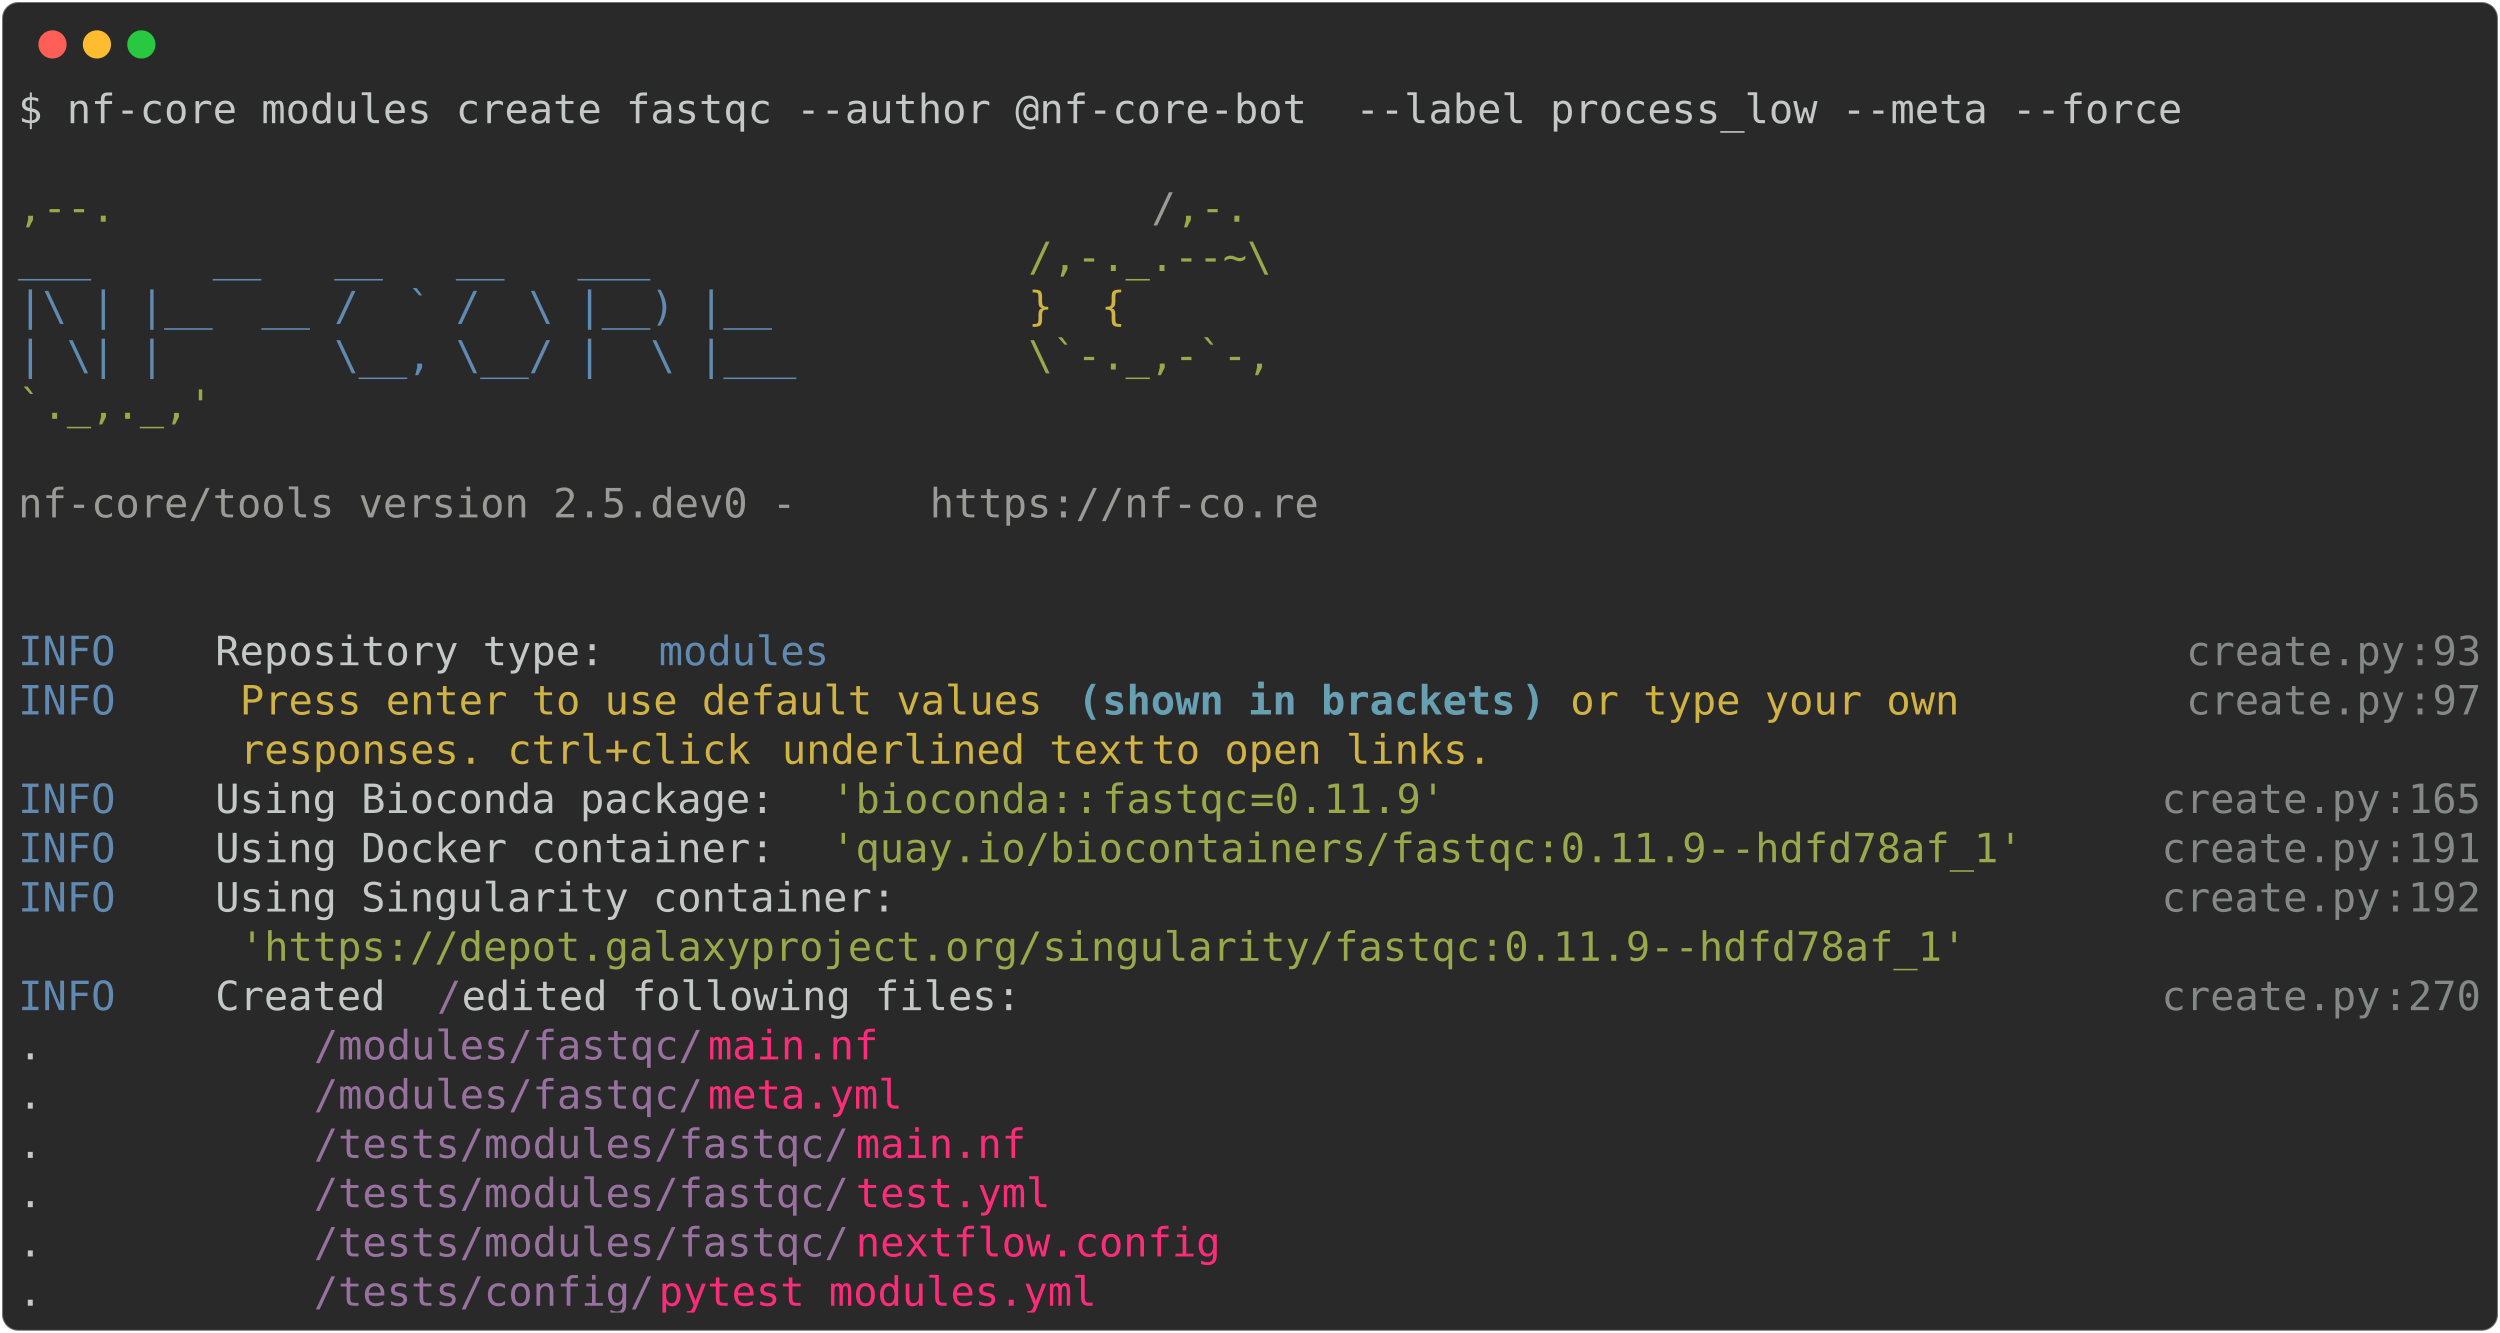
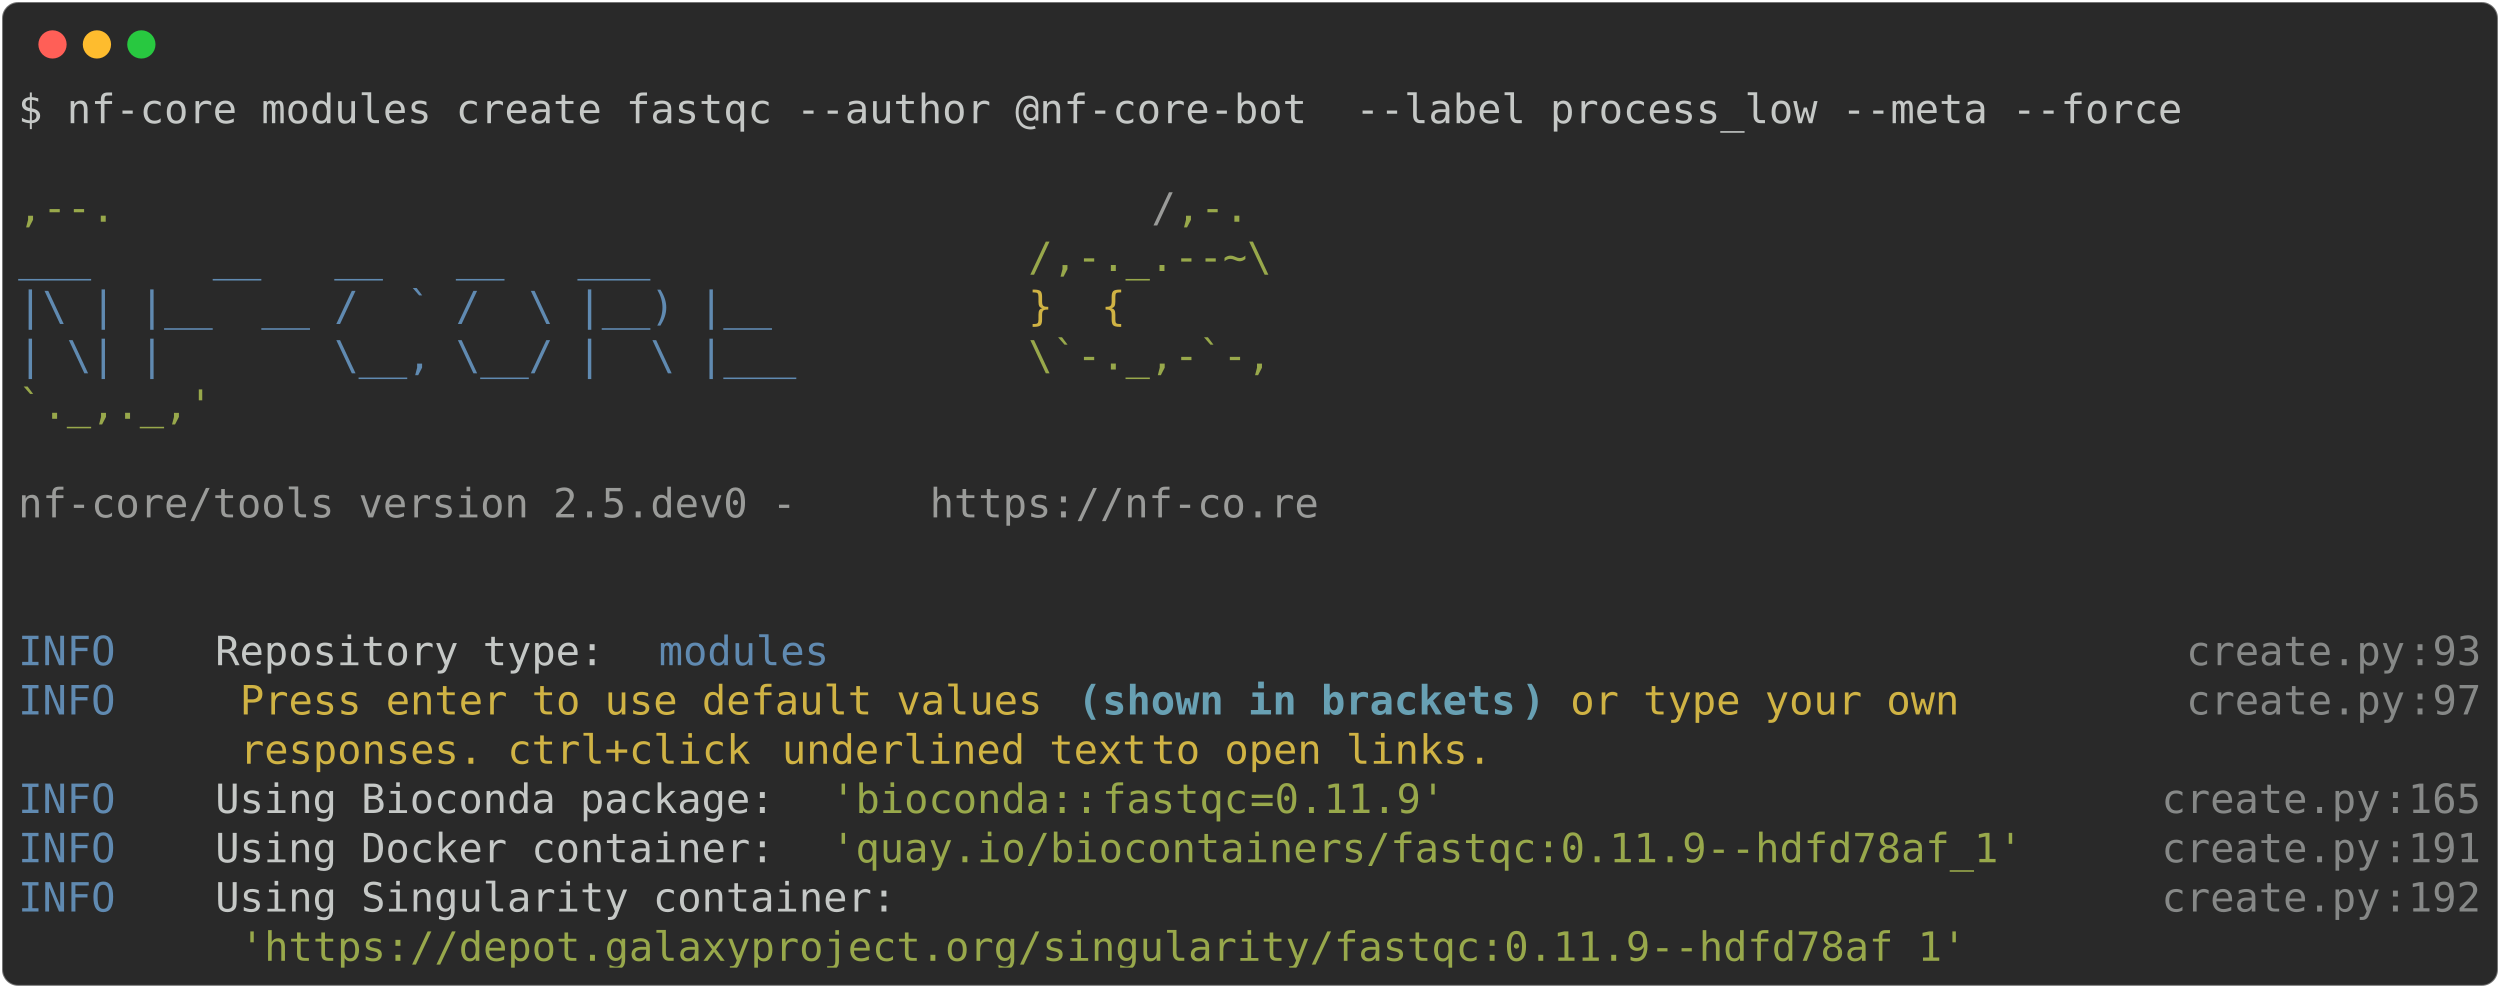
- <svg xmlns="http://www.w3.org/2000/svg" class="rich-terminal" viewBox="0 0 1238 660.0">
+ <svg xmlns="http://www.w3.org/2000/svg" class="rich-terminal" viewBox="0 0 1238 489.2">
  <style>

    @font-face {
        font-family: "Fira Code";
        src: local("FiraCode-Regular"),
                url("https://cdnjs.cloudflare.com/ajax/libs/firacode/6.2.0/woff2/FiraCode-Regular.woff2") format("woff2"),
                url("https://cdnjs.cloudflare.com/ajax/libs/firacode/6.2.0/woff/FiraCode-Regular.woff") format("woff");
        font-style: normal;
        font-weight: 400;
    }
    @font-face {
        font-family: "Fira Code";
        src: local("FiraCode-Bold"),
                url("https://cdnjs.cloudflare.com/ajax/libs/firacode/6.2.0/woff2/FiraCode-Bold.woff2") format("woff2"),
                url("https://cdnjs.cloudflare.com/ajax/libs/firacode/6.2.0/woff/FiraCode-Bold.woff") format("woff");
        font-style: bold;
        font-weight: 700;
    }

-     .terminal-3867128042-matrix {
+     .terminal-3438419869-matrix {
        font-family: Fira Code, monospace;
        font-size: 20px;
        line-height: 24.4px;
        font-variant-east-asian: full-width;
    }

-     .terminal-3867128042-title {
+     .terminal-3438419869-title {
        font-size: 18px;
        font-weight: bold;
        font-family: arial;
    }

-     .terminal-3867128042-r1 { fill: #c5c8c6 }
- .terminal-3867128042-r2 { fill: #98a84b }
- .terminal-3867128042-r3 { fill: #9a9b99 }
- .terminal-3867128042-r4 { fill: #608ab1 }
- .terminal-3867128042-r5 { fill: #d0b344 }
- .terminal-3867128042-r6 { fill: #868887 }
- .terminal-3867128042-r7 { fill: #68a0b3;font-weight: bold }
- .terminal-3867128042-r8 { fill: #98729f }
- .terminal-3867128042-r9 { fill: #ff2c7a }
+     .terminal-3438419869-r1 { fill: #c5c8c6 }
+ .terminal-3438419869-r2 { fill: #98a84b }
+ .terminal-3438419869-r3 { fill: #9a9b99 }
+ .terminal-3438419869-r4 { fill: #608ab1 }
+ .terminal-3438419869-r5 { fill: #d0b344 }
+ .terminal-3438419869-r6 { fill: #868887 }
+ .terminal-3438419869-r7 { fill: #68a0b3;font-weight: bold }
    </style>
  <defs>
-     <clipPath id="terminal-3867128042-clip-terminal">
-       <rect x="0" y="0" width="1219.0" height="609.0" />
+     <clipPath id="terminal-3438419869-clip-terminal">
+       <rect x="0" y="0" width="1219.0" height="438.2" />
    </clipPath>
-     <clipPath id="terminal-3867128042-line-0">
+     <clipPath id="terminal-3438419869-line-0">
      <rect x="0" y="1.5" width="1220" height="24.65" />
    </clipPath>
-     <clipPath id="terminal-3867128042-line-1">
+     <clipPath id="terminal-3438419869-line-1">
      <rect x="0" y="25.9" width="1220" height="24.65" />
    </clipPath>
-     <clipPath id="terminal-3867128042-line-2">
+     <clipPath id="terminal-3438419869-line-2">
      <rect x="0" y="50.3" width="1220" height="24.65" />
    </clipPath>
-     <clipPath id="terminal-3867128042-line-3">
+     <clipPath id="terminal-3438419869-line-3">
      <rect x="0" y="74.7" width="1220" height="24.65" />
    </clipPath>
-     <clipPath id="terminal-3867128042-line-4">
+     <clipPath id="terminal-3438419869-line-4">
      <rect x="0" y="99.1" width="1220" height="24.65" />
    </clipPath>
-     <clipPath id="terminal-3867128042-line-5">
+     <clipPath id="terminal-3438419869-line-5">
      <rect x="0" y="123.5" width="1220" height="24.65" />
    </clipPath>
-     <clipPath id="terminal-3867128042-line-6">
+     <clipPath id="terminal-3438419869-line-6">
      <rect x="0" y="147.9" width="1220" height="24.65" />
    </clipPath>
-     <clipPath id="terminal-3867128042-line-7">
+     <clipPath id="terminal-3438419869-line-7">
      <rect x="0" y="172.3" width="1220" height="24.65" />
    </clipPath>
-     <clipPath id="terminal-3867128042-line-8">
+     <clipPath id="terminal-3438419869-line-8">
      <rect x="0" y="196.7" width="1220" height="24.65" />
    </clipPath>
-     <clipPath id="terminal-3867128042-line-9">
+     <clipPath id="terminal-3438419869-line-9">
      <rect x="0" y="221.1" width="1220" height="24.65" />
    </clipPath>
-     <clipPath id="terminal-3867128042-line-10">
+     <clipPath id="terminal-3438419869-line-10">
      <rect x="0" y="245.5" width="1220" height="24.65" />
    </clipPath>
-     <clipPath id="terminal-3867128042-line-11">
+     <clipPath id="terminal-3438419869-line-11">
      <rect x="0" y="269.9" width="1220" height="24.65" />
    </clipPath>
-     <clipPath id="terminal-3867128042-line-12">
+     <clipPath id="terminal-3438419869-line-12">
      <rect x="0" y="294.3" width="1220" height="24.65" />
    </clipPath>
-     <clipPath id="terminal-3867128042-line-13">
+     <clipPath id="terminal-3438419869-line-13">
      <rect x="0" y="318.7" width="1220" height="24.65" />
    </clipPath>
-     <clipPath id="terminal-3867128042-line-14">
+     <clipPath id="terminal-3438419869-line-14">
      <rect x="0" y="343.1" width="1220" height="24.65" />
    </clipPath>
-     <clipPath id="terminal-3867128042-line-15">
+     <clipPath id="terminal-3438419869-line-15">
      <rect x="0" y="367.5" width="1220" height="24.65" />
    </clipPath>
-     <clipPath id="terminal-3867128042-line-16">
+     <clipPath id="terminal-3438419869-line-16">
      <rect x="0" y="391.9" width="1220" height="24.65" />
    </clipPath>
-     <clipPath id="terminal-3867128042-line-17">
-       <rect x="0" y="416.3" width="1220" height="24.65" />
-     </clipPath>
-     <clipPath id="terminal-3867128042-line-18">
-       <rect x="0" y="440.7" width="1220" height="24.65" />
-     </clipPath>
-     <clipPath id="terminal-3867128042-line-19">
-       <rect x="0" y="465.1" width="1220" height="24.65" />
-     </clipPath>
-     <clipPath id="terminal-3867128042-line-20">
-       <rect x="0" y="489.5" width="1220" height="24.65" />
-     </clipPath>
-     <clipPath id="terminal-3867128042-line-21">
-       <rect x="0" y="513.9" width="1220" height="24.65" />
-     </clipPath>
-     <clipPath id="terminal-3867128042-line-22">
-       <rect x="0" y="538.3" width="1220" height="24.65" />
-     </clipPath>
-     <clipPath id="terminal-3867128042-line-23">
-       <rect x="0" y="562.7" width="1220" height="24.65" />
-     </clipPath>
  </defs>
-   <rect fill="#292929" stroke="rgba(255,255,255,0.35)" stroke-width="1" x="1" y="1" width="1236" height="658" rx="8" />
+   <rect fill="#292929" stroke="rgba(255,255,255,0.35)" stroke-width="1" x="1" y="1" width="1236" height="487.2" rx="8" />
  <g transform="translate(26,22)">
    <circle cx="0" cy="0" r="7" fill="#ff5f57" />
    <circle cx="22" cy="0" r="7" fill="#febc2e" />
    <circle cx="44" cy="0" r="7" fill="#28c840" />
  </g>
-   <g transform="translate(9, 41)" clip-path="url(#terminal-3867128042-clip-terminal)">
-     <g class="terminal-3867128042-matrix">
-       <text class="terminal-3867128042-r1" x="0" y="20" textLength="1085.8" clip-path="url(#terminal-3867128042-line-0)">$ nf-core modules create fastqc --author @nf-core-bot  --label process_low --meta --force</text>
-       <text class="terminal-3867128042-r1" x="1220" y="20" textLength="12.2" clip-path="url(#terminal-3867128042-line-0)">
+   <g transform="translate(9, 41)" clip-path="url(#terminal-3438419869-clip-terminal)">
+     <g class="terminal-3438419869-matrix">
+       <text class="terminal-3438419869-r1" x="0" y="20" textLength="1085.8" clip-path="url(#terminal-3438419869-line-0)">$ nf-core modules create fastqc --author @nf-core-bot  --label process_low --meta --force</text>
+       <text class="terminal-3438419869-r1" x="1220" y="20" textLength="12.2" clip-path="url(#terminal-3438419869-line-0)">
</text>
-       <text class="terminal-3867128042-r1" x="1220" y="44.4" textLength="12.2" clip-path="url(#terminal-3867128042-line-1)">
+       <text class="terminal-3438419869-r1" x="1220" y="44.4" textLength="12.2" clip-path="url(#terminal-3438419869-line-1)">
</text>
-       <text class="terminal-3867128042-r2" x="0" y="68.8" textLength="561.2" clip-path="url(#terminal-3867128042-line-2)">                                          ,--.</text>
-       <text class="terminal-3867128042-r3" x="561.2" y="68.8" textLength="12.2" clip-path="url(#terminal-3867128042-line-2)">/</text>
-       <text class="terminal-3867128042-r2" x="573.4" y="68.8" textLength="36.6" clip-path="url(#terminal-3867128042-line-2)">,-.</text>
-       <text class="terminal-3867128042-r1" x="1220" y="68.8" textLength="12.2" clip-path="url(#terminal-3867128042-line-2)">
+       <text class="terminal-3438419869-r2" x="0" y="68.8" textLength="561.2" clip-path="url(#terminal-3438419869-line-2)">                                          ,--.</text>
+       <text class="terminal-3438419869-r3" x="561.2" y="68.8" textLength="12.2" clip-path="url(#terminal-3438419869-line-2)">/</text>
+       <text class="terminal-3438419869-r2" x="573.4" y="68.8" textLength="36.6" clip-path="url(#terminal-3438419869-line-2)">,-.</text>
+       <text class="terminal-3438419869-r1" x="1220" y="68.8" textLength="12.2" clip-path="url(#terminal-3438419869-line-2)">
</text>
-       <text class="terminal-3867128042-r4" x="0" y="93.2" textLength="500.2" clip-path="url(#terminal-3867128042-line-3)">          ___     __   __   __   ___     </text>
-       <text class="terminal-3867128042-r2" x="500.2" y="93.2" textLength="122" clip-path="url(#terminal-3867128042-line-3)">/,-._.--~\</text>
-       <text class="terminal-3867128042-r1" x="1220" y="93.2" textLength="12.2" clip-path="url(#terminal-3867128042-line-3)">
+       <text class="terminal-3438419869-r4" x="0" y="93.2" textLength="500.2" clip-path="url(#terminal-3438419869-line-3)">          ___     __   __   __   ___     </text>
+       <text class="terminal-3438419869-r2" x="500.2" y="93.2" textLength="122" clip-path="url(#terminal-3438419869-line-3)">/,-._.--~\</text>
+       <text class="terminal-3438419869-r1" x="1220" y="93.2" textLength="12.2" clip-path="url(#terminal-3438419869-line-3)">
</text>
-       <text class="terminal-3867128042-r4" x="0" y="117.6" textLength="500.2" clip-path="url(#terminal-3867128042-line-4)">    |\ | |__  __ /  ` /  \ |__) |__      </text>
-       <text class="terminal-3867128042-r5" x="500.2" y="117.6" textLength="85.4" clip-path="url(#terminal-3867128042-line-4)">   }  {</text>
-       <text class="terminal-3867128042-r1" x="1220" y="117.6" textLength="12.2" clip-path="url(#terminal-3867128042-line-4)">
+       <text class="terminal-3438419869-r4" x="0" y="117.6" textLength="500.2" clip-path="url(#terminal-3438419869-line-4)">    |\ | |__  __ /  ` /  \ |__) |__      </text>
+       <text class="terminal-3438419869-r5" x="500.2" y="117.6" textLength="85.4" clip-path="url(#terminal-3438419869-line-4)">   }  {</text>
+       <text class="terminal-3438419869-r1" x="1220" y="117.6" textLength="12.2" clip-path="url(#terminal-3438419869-line-4)">
</text>
-       <text class="terminal-3867128042-r4" x="0" y="142" textLength="500.2" clip-path="url(#terminal-3867128042-line-5)">    | \| |       \__, \__/ |  \ |___     </text>
-       <text class="terminal-3867128042-r2" x="500.2" y="142" textLength="122" clip-path="url(#terminal-3867128042-line-5)">\`-._,-`-,</text>
-       <text class="terminal-3867128042-r1" x="1220" y="142" textLength="12.2" clip-path="url(#terminal-3867128042-line-5)">
+       <text class="terminal-3438419869-r4" x="0" y="142" textLength="500.2" clip-path="url(#terminal-3438419869-line-5)">    | \| |       \__, \__/ |  \ |___     </text>
+       <text class="terminal-3438419869-r2" x="500.2" y="142" textLength="122" clip-path="url(#terminal-3438419869-line-5)">\`-._,-`-,</text>
+       <text class="terminal-3438419869-r1" x="1220" y="142" textLength="12.2" clip-path="url(#terminal-3438419869-line-5)">
</text>
-       <text class="terminal-3867128042-r2" x="0" y="166.4" textLength="610" clip-path="url(#terminal-3867128042-line-6)">                                          `._,._,'</text>
-       <text class="terminal-3867128042-r1" x="1220" y="166.4" textLength="12.2" clip-path="url(#terminal-3867128042-line-6)">
+       <text class="terminal-3438419869-r2" x="0" y="166.4" textLength="610" clip-path="url(#terminal-3438419869-line-6)">                                          `._,._,'</text>
+       <text class="terminal-3438419869-r1" x="1220" y="166.4" textLength="12.2" clip-path="url(#terminal-3438419869-line-6)">
</text>
-       <text class="terminal-3867128042-r1" x="1220" y="190.8" textLength="12.2" clip-path="url(#terminal-3867128042-line-7)">
+       <text class="terminal-3438419869-r1" x="1220" y="190.8" textLength="12.2" clip-path="url(#terminal-3438419869-line-7)">
</text>
-       <text class="terminal-3867128042-r3" x="0" y="215.2" textLength="451.4" clip-path="url(#terminal-3867128042-line-8)">    nf-core/tools version 2.5.dev0 - </text>
-       <text class="terminal-3867128042-r3" x="451.4" y="215.2" textLength="195.2" clip-path="url(#terminal-3867128042-line-8)">https://nf-co.re</text>
-       <text class="terminal-3867128042-r1" x="1220" y="215.2" textLength="12.2" clip-path="url(#terminal-3867128042-line-8)">
+       <text class="terminal-3438419869-r3" x="0" y="215.2" textLength="451.4" clip-path="url(#terminal-3438419869-line-8)">    nf-core/tools version 2.5.dev0 - </text>
+       <text class="terminal-3438419869-r3" x="451.4" y="215.2" textLength="195.2" clip-path="url(#terminal-3438419869-line-8)">https://nf-co.re</text>
+       <text class="terminal-3438419869-r1" x="1220" y="215.2" textLength="12.2" clip-path="url(#terminal-3438419869-line-8)">
</text>
-       <text class="terminal-3867128042-r1" x="1220" y="239.6" textLength="12.2" clip-path="url(#terminal-3867128042-line-9)">
+       <text class="terminal-3438419869-r1" x="1220" y="239.6" textLength="12.2" clip-path="url(#terminal-3438419869-line-9)">
</text>
-       <text class="terminal-3867128042-r1" x="1220" y="264" textLength="12.2" clip-path="url(#terminal-3867128042-line-10)">
+       <text class="terminal-3438419869-r1" x="1220" y="264" textLength="12.2" clip-path="url(#terminal-3438419869-line-10)">
</text>
-       <text class="terminal-3867128042-r4" x="0" y="288.4" textLength="97.6" clip-path="url(#terminal-3867128042-line-11)">INFO    </text>
-       <text class="terminal-3867128042-r1" x="97.6" y="288.4" textLength="219.6" clip-path="url(#terminal-3867128042-line-11)"> Repository type: </text>
-       <text class="terminal-3867128042-r4" x="317.2" y="288.4" textLength="85.4" clip-path="url(#terminal-3867128042-line-11)">modules</text>
-       <text class="terminal-3867128042-r6" x="1073.6" y="288.4" textLength="109.8" clip-path="url(#terminal-3867128042-line-11)">create.py</text>
-       <text class="terminal-3867128042-r6" x="1183.4" y="288.4" textLength="12.2" clip-path="url(#terminal-3867128042-line-11)">:</text>
-       <text class="terminal-3867128042-r6" x="1195.6" y="288.4" textLength="24.4" clip-path="url(#terminal-3867128042-line-11)">93</text>
-       <text class="terminal-3867128042-r1" x="1220" y="288.4" textLength="12.2" clip-path="url(#terminal-3867128042-line-11)">
+       <text class="terminal-3438419869-r4" x="0" y="288.4" textLength="97.6" clip-path="url(#terminal-3438419869-line-11)">INFO    </text>
+       <text class="terminal-3438419869-r1" x="97.6" y="288.4" textLength="219.6" clip-path="url(#terminal-3438419869-line-11)"> Repository type: </text>
+       <text class="terminal-3438419869-r4" x="317.2" y="288.4" textLength="85.4" clip-path="url(#terminal-3438419869-line-11)">modules</text>
+       <text class="terminal-3438419869-r6" x="1073.6" y="288.4" textLength="109.8" clip-path="url(#terminal-3438419869-line-11)">create.py</text>
+       <text class="terminal-3438419869-r6" x="1183.4" y="288.4" textLength="12.2" clip-path="url(#terminal-3438419869-line-11)">:</text>
+       <text class="terminal-3438419869-r6" x="1195.6" y="288.4" textLength="24.4" clip-path="url(#terminal-3438419869-line-11)">93</text>
+       <text class="terminal-3438419869-r1" x="1220" y="288.4" textLength="12.2" clip-path="url(#terminal-3438419869-line-11)">
</text>
-       <text class="terminal-3867128042-r4" x="0" y="312.8" textLength="97.6" clip-path="url(#terminal-3867128042-line-12)">INFO    </text>
-       <text class="terminal-3867128042-r5" x="109.8" y="312.8" textLength="414.8" clip-path="url(#terminal-3867128042-line-12)">Press enter to use default values </text>
-       <text class="terminal-3867128042-r7" x="524.6" y="312.8" textLength="12.2" clip-path="url(#terminal-3867128042-line-12)">(</text>
-       <text class="terminal-3867128042-r7" x="536.8" y="312.8" textLength="207.4" clip-path="url(#terminal-3867128042-line-12)">shown in brackets</text>
-       <text class="terminal-3867128042-r7" x="744.2" y="312.8" textLength="12.2" clip-path="url(#terminal-3867128042-line-12)">)</text>
-       <text class="terminal-3867128042-r5" x="768.6" y="312.8" textLength="207.4" clip-path="url(#terminal-3867128042-line-12)">or type your own </text>
-       <text class="terminal-3867128042-r6" x="1073.6" y="312.8" textLength="109.8" clip-path="url(#terminal-3867128042-line-12)">create.py</text>
-       <text class="terminal-3867128042-r6" x="1183.4" y="312.8" textLength="12.2" clip-path="url(#terminal-3867128042-line-12)">:</text>
-       <text class="terminal-3867128042-r6" x="1195.6" y="312.8" textLength="24.4" clip-path="url(#terminal-3867128042-line-12)">97</text>
-       <text class="terminal-3867128042-r1" x="1220" y="312.8" textLength="12.2" clip-path="url(#terminal-3867128042-line-12)">
+       <text class="terminal-3438419869-r4" x="0" y="312.8" textLength="97.6" clip-path="url(#terminal-3438419869-line-12)">INFO    </text>
+       <text class="terminal-3438419869-r5" x="109.8" y="312.8" textLength="414.8" clip-path="url(#terminal-3438419869-line-12)">Press enter to use default values </text>
+       <text class="terminal-3438419869-r7" x="524.6" y="312.8" textLength="12.2" clip-path="url(#terminal-3438419869-line-12)">(</text>
+       <text class="terminal-3438419869-r7" x="536.8" y="312.8" textLength="207.4" clip-path="url(#terminal-3438419869-line-12)">shown in brackets</text>
+       <text class="terminal-3438419869-r7" x="744.2" y="312.8" textLength="12.2" clip-path="url(#terminal-3438419869-line-12)">)</text>
+       <text class="terminal-3438419869-r5" x="768.6" y="312.8" textLength="207.4" clip-path="url(#terminal-3438419869-line-12)">or type your own </text>
+       <text class="terminal-3438419869-r6" x="1073.6" y="312.8" textLength="109.8" clip-path="url(#terminal-3438419869-line-12)">create.py</text>
+       <text class="terminal-3438419869-r6" x="1183.4" y="312.8" textLength="12.2" clip-path="url(#terminal-3438419869-line-12)">:</text>
+       <text class="terminal-3438419869-r6" x="1195.6" y="312.8" textLength="24.4" clip-path="url(#terminal-3438419869-line-12)">97</text>
+       <text class="terminal-3438419869-r1" x="1220" y="312.8" textLength="12.2" clip-path="url(#terminal-3438419869-line-12)">
</text>
-       <text class="terminal-3867128042-r5" x="109.8" y="337.2" textLength="268.4" clip-path="url(#terminal-3867128042-line-13)">responses. ctrl+click </text>
-       <text class="terminal-3867128042-r5" x="378.2" y="337.2" textLength="183" clip-path="url(#terminal-3867128042-line-13)">underlined text</text>
-       <text class="terminal-3867128042-r5" x="561.2" y="337.2" textLength="183" clip-path="url(#terminal-3867128042-line-13)"> to open links.</text>
-       <text class="terminal-3867128042-r1" x="1220" y="337.2" textLength="12.2" clip-path="url(#terminal-3867128042-line-13)">
+       <text class="terminal-3438419869-r5" x="109.8" y="337.2" textLength="268.4" clip-path="url(#terminal-3438419869-line-13)">responses. ctrl+click </text>
+       <text class="terminal-3438419869-r5" x="378.2" y="337.2" textLength="183" clip-path="url(#terminal-3438419869-line-13)">underlined text</text>
+       <text class="terminal-3438419869-r5" x="561.2" y="337.2" textLength="183" clip-path="url(#terminal-3438419869-line-13)"> to open links.</text>
+       <text class="terminal-3438419869-r1" x="1220" y="337.2" textLength="12.2" clip-path="url(#terminal-3438419869-line-13)">
</text>
-       <text class="terminal-3867128042-r4" x="0" y="361.6" textLength="97.6" clip-path="url(#terminal-3867128042-line-14)">INFO    </text>
-       <text class="terminal-3867128042-r1" x="97.6" y="361.6" textLength="305" clip-path="url(#terminal-3867128042-line-14)"> Using Bioconda package: </text>
-       <text class="terminal-3867128042-r2" x="402.6" y="361.6" textLength="134.2" clip-path="url(#terminal-3867128042-line-14)">'bioconda::</text>
-       <text class="terminal-3867128042-r2" x="536.8" y="361.6" textLength="73.2" clip-path="url(#terminal-3867128042-line-14)">fastqc</text>
-       <text class="terminal-3867128042-r2" x="610" y="361.6" textLength="12.2" clip-path="url(#terminal-3867128042-line-14)">=</text>
-       <text class="terminal-3867128042-r2" x="622.2" y="361.6" textLength="12.2" clip-path="url(#terminal-3867128042-line-14)">0</text>
-       <text class="terminal-3867128042-r2" x="634.4" y="361.6" textLength="73.2" clip-path="url(#terminal-3867128042-line-14)">.11.9'</text>
-       <text class="terminal-3867128042-r6" x="1061.4" y="361.6" textLength="109.8" clip-path="url(#terminal-3867128042-line-14)">create.py</text>
-       <text class="terminal-3867128042-r6" x="1171.2" y="361.6" textLength="12.2" clip-path="url(#terminal-3867128042-line-14)">:</text>
-       <text class="terminal-3867128042-r6" x="1183.4" y="361.6" textLength="36.6" clip-path="url(#terminal-3867128042-line-14)">165</text>
-       <text class="terminal-3867128042-r1" x="1220" y="361.6" textLength="12.2" clip-path="url(#terminal-3867128042-line-14)">
+       <text class="terminal-3438419869-r4" x="0" y="361.6" textLength="97.6" clip-path="url(#terminal-3438419869-line-14)">INFO    </text>
+       <text class="terminal-3438419869-r1" x="97.6" y="361.6" textLength="305" clip-path="url(#terminal-3438419869-line-14)"> Using Bioconda package: </text>
+       <text class="terminal-3438419869-r2" x="402.6" y="361.6" textLength="134.2" clip-path="url(#terminal-3438419869-line-14)">'bioconda::</text>
+       <text class="terminal-3438419869-r2" x="536.8" y="361.6" textLength="73.2" clip-path="url(#terminal-3438419869-line-14)">fastqc</text>
+       <text class="terminal-3438419869-r2" x="610" y="361.6" textLength="12.2" clip-path="url(#terminal-3438419869-line-14)">=</text>
+       <text class="terminal-3438419869-r2" x="622.2" y="361.6" textLength="12.2" clip-path="url(#terminal-3438419869-line-14)">0</text>
+       <text class="terminal-3438419869-r2" x="634.4" y="361.6" textLength="73.2" clip-path="url(#terminal-3438419869-line-14)">.11.9'</text>
+       <text class="terminal-3438419869-r6" x="1061.4" y="361.6" textLength="109.8" clip-path="url(#terminal-3438419869-line-14)">create.py</text>
+       <text class="terminal-3438419869-r6" x="1171.2" y="361.6" textLength="12.2" clip-path="url(#terminal-3438419869-line-14)">:</text>
+       <text class="terminal-3438419869-r6" x="1183.4" y="361.6" textLength="36.6" clip-path="url(#terminal-3438419869-line-14)">165</text>
+       <text class="terminal-3438419869-r1" x="1220" y="361.6" textLength="12.2" clip-path="url(#terminal-3438419869-line-14)">
</text>
-       <text class="terminal-3867128042-r4" x="0" y="386" textLength="97.6" clip-path="url(#terminal-3867128042-line-15)">INFO    </text>
-       <text class="terminal-3867128042-r1" x="97.6" y="386" textLength="305" clip-path="url(#terminal-3867128042-line-15)"> Using Docker container: </text>
-       <text class="terminal-3867128042-r2" x="402.6" y="386" textLength="597.8" clip-path="url(#terminal-3867128042-line-15)">'quay.io/biocontainers/fastqc:0.11.9--hdfd78af_1'</text>
-       <text class="terminal-3867128042-r6" x="1061.4" y="386" textLength="109.8" clip-path="url(#terminal-3867128042-line-15)">create.py</text>
-       <text class="terminal-3867128042-r6" x="1171.2" y="386" textLength="12.2" clip-path="url(#terminal-3867128042-line-15)">:</text>
-       <text class="terminal-3867128042-r6" x="1183.4" y="386" textLength="36.6" clip-path="url(#terminal-3867128042-line-15)">191</text>
-       <text class="terminal-3867128042-r1" x="1220" y="386" textLength="12.2" clip-path="url(#terminal-3867128042-line-15)">
+       <text class="terminal-3438419869-r4" x="0" y="386" textLength="97.6" clip-path="url(#terminal-3438419869-line-15)">INFO    </text>
+       <text class="terminal-3438419869-r1" x="97.6" y="386" textLength="305" clip-path="url(#terminal-3438419869-line-15)"> Using Docker container: </text>
+       <text class="terminal-3438419869-r2" x="402.6" y="386" textLength="597.8" clip-path="url(#terminal-3438419869-line-15)">'quay.io/biocontainers/fastqc:0.11.9--hdfd78af_1'</text>
+       <text class="terminal-3438419869-r6" x="1061.4" y="386" textLength="109.8" clip-path="url(#terminal-3438419869-line-15)">create.py</text>
+       <text class="terminal-3438419869-r6" x="1171.2" y="386" textLength="12.2" clip-path="url(#terminal-3438419869-line-15)">:</text>
+       <text class="terminal-3438419869-r6" x="1183.4" y="386" textLength="36.6" clip-path="url(#terminal-3438419869-line-15)">191</text>
+       <text class="terminal-3438419869-r1" x="1220" y="386" textLength="12.2" clip-path="url(#terminal-3438419869-line-15)">
</text>
-       <text class="terminal-3867128042-r4" x="0" y="410.4" textLength="97.6" clip-path="url(#terminal-3867128042-line-16)">INFO    </text>
-       <text class="terminal-3867128042-r1" x="97.6" y="410.4" textLength="963.8" clip-path="url(#terminal-3867128042-line-16)"> Using Singularity container:                                                  </text>
-       <text class="terminal-3867128042-r6" x="1061.4" y="410.4" textLength="109.8" clip-path="url(#terminal-3867128042-line-16)">create.py</text>
-       <text class="terminal-3867128042-r6" x="1171.2" y="410.4" textLength="12.2" clip-path="url(#terminal-3867128042-line-16)">:</text>
-       <text class="terminal-3867128042-r6" x="1183.4" y="410.4" textLength="36.6" clip-path="url(#terminal-3867128042-line-16)">192</text>
-       <text class="terminal-3867128042-r1" x="1220" y="410.4" textLength="12.2" clip-path="url(#terminal-3867128042-line-16)">
+       <text class="terminal-3438419869-r4" x="0" y="410.4" textLength="97.6" clip-path="url(#terminal-3438419869-line-16)">INFO    </text>
+       <text class="terminal-3438419869-r1" x="97.6" y="410.4" textLength="963.8" clip-path="url(#terminal-3438419869-line-16)"> Using Singularity container:                                                  </text>
+       <text class="terminal-3438419869-r6" x="1061.4" y="410.4" textLength="109.8" clip-path="url(#terminal-3438419869-line-16)">create.py</text>
+       <text class="terminal-3438419869-r6" x="1171.2" y="410.4" textLength="12.2" clip-path="url(#terminal-3438419869-line-16)">:</text>
+       <text class="terminal-3438419869-r6" x="1183.4" y="410.4" textLength="36.6" clip-path="url(#terminal-3438419869-line-16)">192</text>
+       <text class="terminal-3438419869-r1" x="1220" y="410.4" textLength="12.2" clip-path="url(#terminal-3438419869-line-16)">
</text>
-       <text class="terminal-3867128042-r2" x="109.8" y="434.8" textLength="866.2" clip-path="url(#terminal-3867128042-line-17)">'https://depot.galaxyproject.org/singularity/fastqc:0.11.9--hdfd78af_1'</text>
-       <text class="terminal-3867128042-r1" x="1220" y="434.8" textLength="12.2" clip-path="url(#terminal-3867128042-line-17)">
- </text>
-       <text class="terminal-3867128042-r4" x="0" y="459.2" textLength="97.6" clip-path="url(#terminal-3867128042-line-18)">INFO    </text>
-       <text class="terminal-3867128042-r1" x="97.6" y="459.2" textLength="109.8" clip-path="url(#terminal-3867128042-line-18)"> Created </text>
-       <text class="terminal-3867128042-r8" x="207.4" y="459.2" textLength="12.2" clip-path="url(#terminal-3867128042-line-18)">/</text>
-       <text class="terminal-3867128042-r1" x="219.6" y="459.2" textLength="841.8" clip-path="url(#terminal-3867128042-line-18)"> edited following files:                                             </text>
-       <text class="terminal-3867128042-r6" x="1061.4" y="459.2" textLength="109.8" clip-path="url(#terminal-3867128042-line-18)">create.py</text>
-       <text class="terminal-3867128042-r6" x="1171.2" y="459.2" textLength="12.2" clip-path="url(#terminal-3867128042-line-18)">:</text>
-       <text class="terminal-3867128042-r6" x="1183.4" y="459.2" textLength="36.6" clip-path="url(#terminal-3867128042-line-18)">270</text>
-       <text class="terminal-3867128042-r1" x="1220" y="459.2" textLength="12.2" clip-path="url(#terminal-3867128042-line-18)">
- </text>
-       <text class="terminal-3867128042-r1" x="0" y="483.6" textLength="146.4" clip-path="url(#terminal-3867128042-line-19)">           .</text>
-       <text class="terminal-3867128042-r8" x="146.4" y="483.6" textLength="195.2" clip-path="url(#terminal-3867128042-line-19)">/modules/fastqc/</text>
-       <text class="terminal-3867128042-r9" x="341.6" y="483.6" textLength="85.4" clip-path="url(#terminal-3867128042-line-19)">main.nf</text>
-       <text class="terminal-3867128042-r1" x="1220" y="483.6" textLength="12.2" clip-path="url(#terminal-3867128042-line-19)">
- </text>
-       <text class="terminal-3867128042-r1" x="0" y="508" textLength="146.4" clip-path="url(#terminal-3867128042-line-20)">           .</text>
-       <text class="terminal-3867128042-r8" x="146.4" y="508" textLength="195.2" clip-path="url(#terminal-3867128042-line-20)">/modules/fastqc/</text>
-       <text class="terminal-3867128042-r9" x="341.6" y="508" textLength="97.6" clip-path="url(#terminal-3867128042-line-20)">meta.yml</text>
-       <text class="terminal-3867128042-r1" x="1220" y="508" textLength="12.2" clip-path="url(#terminal-3867128042-line-20)">
- </text>
-       <text class="terminal-3867128042-r1" x="0" y="532.4" textLength="146.4" clip-path="url(#terminal-3867128042-line-21)">           .</text>
-       <text class="terminal-3867128042-r8" x="146.4" y="532.4" textLength="268.4" clip-path="url(#terminal-3867128042-line-21)">/tests/modules/fastqc/</text>
-       <text class="terminal-3867128042-r9" x="414.8" y="532.4" textLength="85.4" clip-path="url(#terminal-3867128042-line-21)">main.nf</text>
-       <text class="terminal-3867128042-r1" x="1220" y="532.4" textLength="12.2" clip-path="url(#terminal-3867128042-line-21)">
- </text>
-       <text class="terminal-3867128042-r1" x="0" y="556.8" textLength="146.4" clip-path="url(#terminal-3867128042-line-22)">           .</text>
-       <text class="terminal-3867128042-r8" x="146.4" y="556.8" textLength="268.4" clip-path="url(#terminal-3867128042-line-22)">/tests/modules/fastqc/</text>
-       <text class="terminal-3867128042-r9" x="414.8" y="556.8" textLength="97.6" clip-path="url(#terminal-3867128042-line-22)">test.yml</text>
-       <text class="terminal-3867128042-r1" x="1220" y="556.8" textLength="12.2" clip-path="url(#terminal-3867128042-line-22)">
- </text>
-       <text class="terminal-3867128042-r1" x="0" y="581.2" textLength="146.4" clip-path="url(#terminal-3867128042-line-23)">           .</text>
-       <text class="terminal-3867128042-r8" x="146.4" y="581.2" textLength="268.4" clip-path="url(#terminal-3867128042-line-23)">/tests/modules/fastqc/</text>
-       <text class="terminal-3867128042-r9" x="414.8" y="581.2" textLength="183" clip-path="url(#terminal-3867128042-line-23)">nextflow.config</text>
-       <text class="terminal-3867128042-r1" x="1220" y="581.2" textLength="12.2" clip-path="url(#terminal-3867128042-line-23)">
- </text>
-       <text class="terminal-3867128042-r1" x="0" y="605.6" textLength="146.4" clip-path="url(#terminal-3867128042-line-24)">           .</text>
-       <text class="terminal-3867128042-r8" x="146.4" y="605.6" textLength="170.8" clip-path="url(#terminal-3867128042-line-24)">/tests/config/</text>
-       <text class="terminal-3867128042-r9" x="317.2" y="605.6" textLength="219.6" clip-path="url(#terminal-3867128042-line-24)">pytest_modules.yml</text>
-       <text class="terminal-3867128042-r1" x="1220" y="605.6" textLength="12.2" clip-path="url(#terminal-3867128042-line-24)">
+       <text class="terminal-3438419869-r2" x="109.8" y="434.8" textLength="866.2" clip-path="url(#terminal-3438419869-line-17)">'https://depot.galaxyproject.org/singularity/fastqc:0.11.9--hdfd78af_1'</text>
+       <text class="terminal-3438419869-r1" x="1220" y="434.8" textLength="12.2" clip-path="url(#terminal-3438419869-line-17)">
</text>
    </g>
  </g>
</svg>
